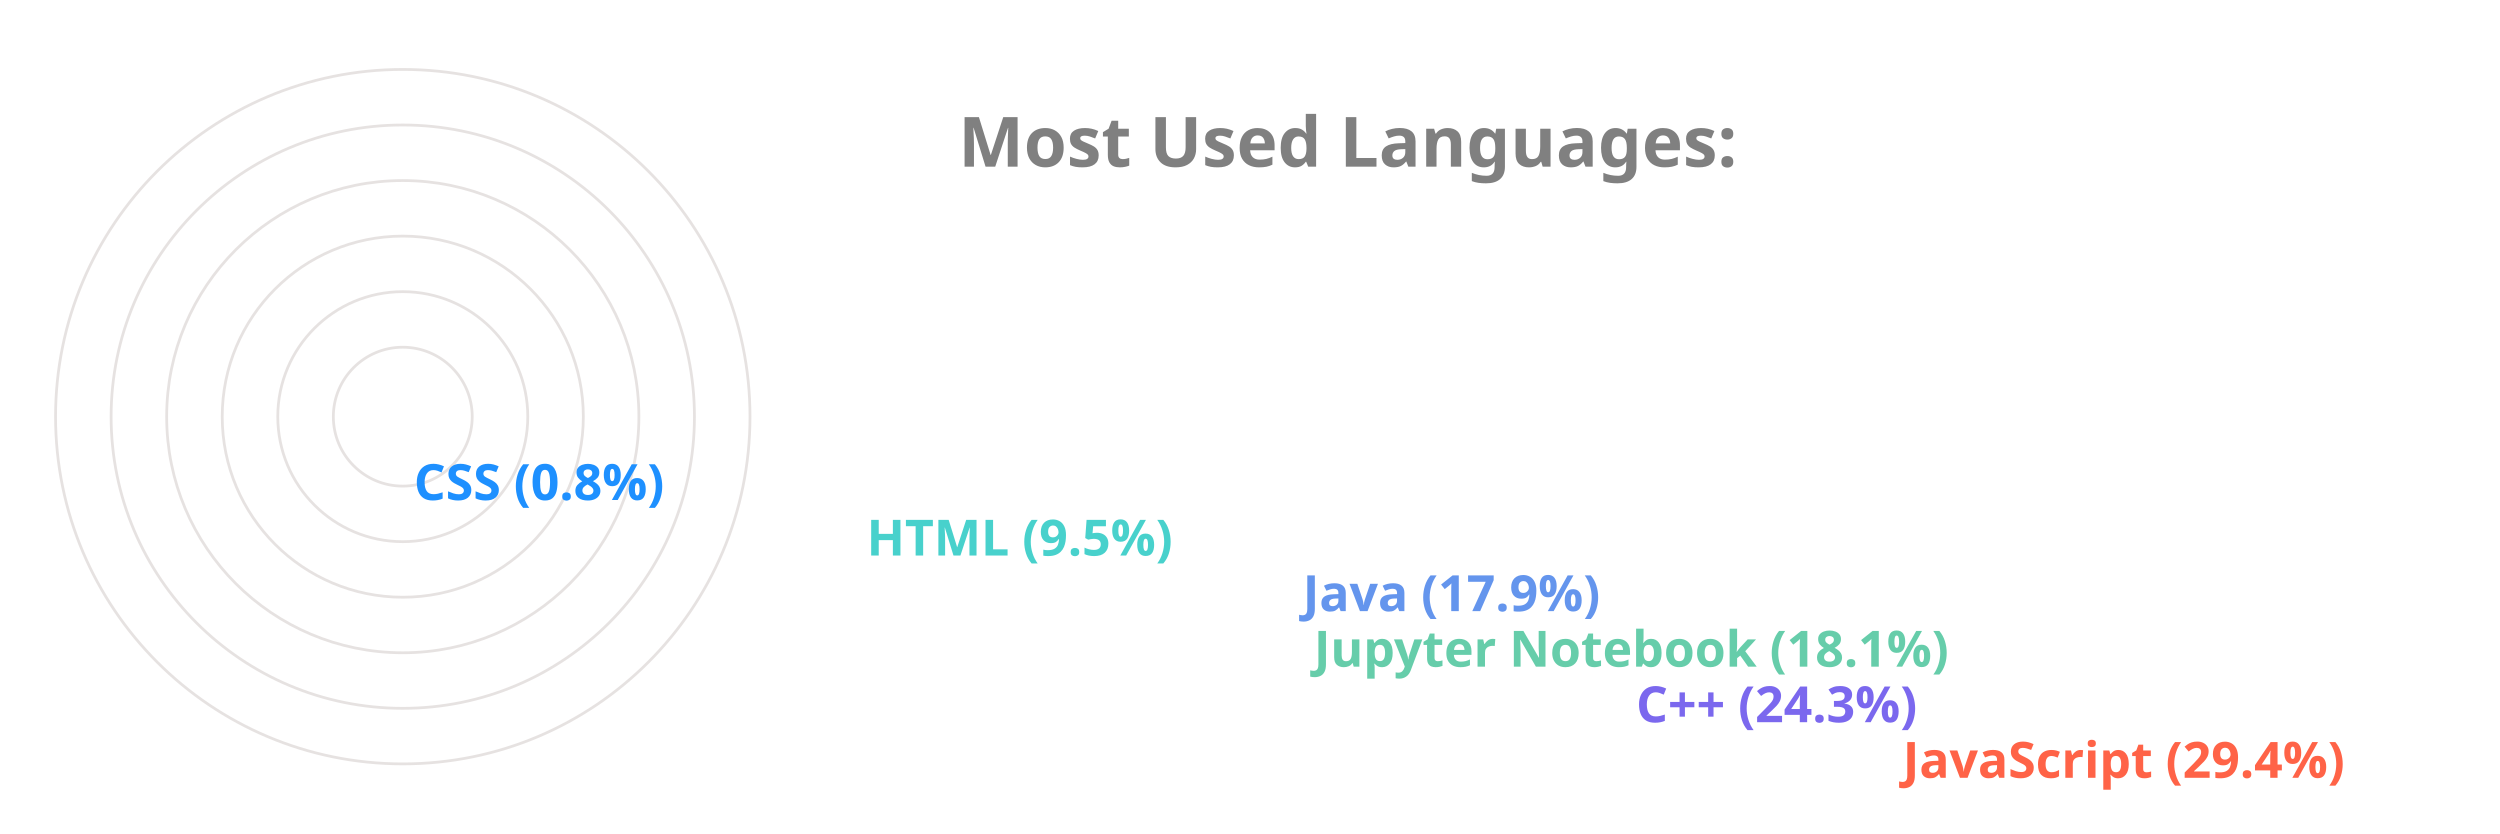
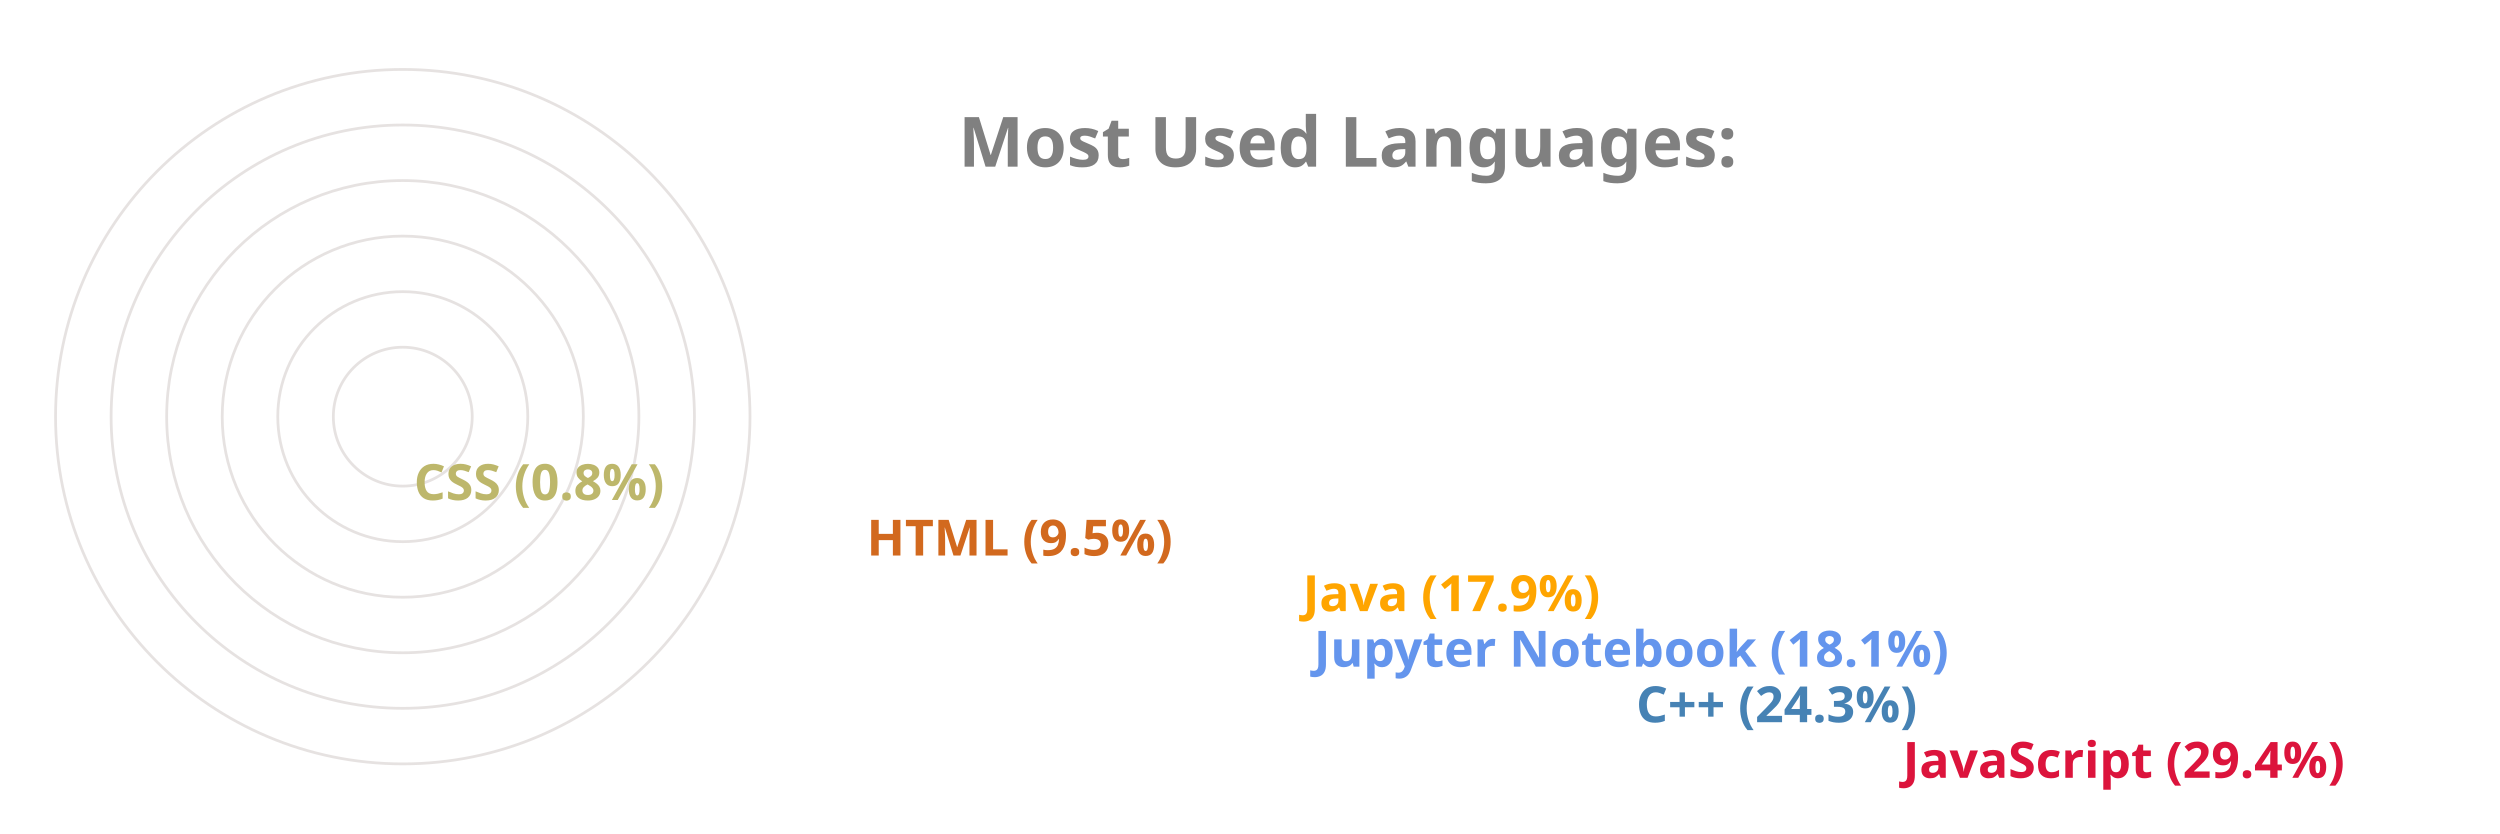
<svg xmlns="http://www.w3.org/2000/svg" viewBox="0 0 650 300" height="200px" width="600px">
  <style>
		.label {
			font: bold 25px sans-serif;
			color: #404040;
			-webkit-text-stroke: 1px white;
	  	}
		.name {
			font: bold 18px sans-serif;
			color: #404040;
	  	}

		.line {
			stroke-dasharray: 1000;
			stroke-dashoffset: 1000;
			animation: dash 3.5s ease-in-out forwards;	
			animation-iteration-count: infinite;
			animation-direction: alternate-reverse;
		}

		.path {
			stroke-dasharray: 1000;
			stroke-dashoffset: 1000;
			animation: dash 3.5s ease-in-out forwards;	
			animation-iteration-count: infinite;
			animation-direction: alternate-reverse;
		}
		  
		@keyframes dash {
			to {
				stroke-dashoffset: 0;
			}
		}

	</style>
  <g stroke="#E6E2E1" fill="none" stroke-width="1">
    <circle cx="20" cy="150" r="125" />
    <circle cx="20" cy="150" r="105" />
    <circle cx="20" cy="150" r="85" />
    <circle cx="20" cy="150" r="65" />
    <circle cx="20" cy="150" r="45" />
    <circle cx="20" cy="150" r="25" />
  </g>
  <g fill="none" stroke-width="20" class="line">
-     <line x2="550" y2="275" x1="20" y1="275" stroke="Tomato" />
-     <line x2="454" y2="255" x1="20" y1="255" stroke="MediumSlateBlue" />
-     <line x2="338" y2="235" x1="20" y1="235" stroke="MediumAquaMarine" />
-     <line x2="334" y2="215" x1="20" y1="215" stroke="CornflowerBlue" />
-     <line x2="177" y2="195" x1="20" y1="195" stroke="MediumTurquoise" />
-     <line x2="14" y2="175" x1="20" y1="175" stroke="DodgerBlue" />
+     <line x2="550" y2="275" x1="20" y1="275" stroke="Crimson" />
+     <line x2="454" y2="255" x1="20" y1="255" stroke="SteelBlue" />
+     <line x2="338" y2="235" x1="20" y1="235" stroke="CornflowerBlue" />
+     <line x2="334" y2="215" x1="20" y1="215" stroke="Orange" />
+     <line x2="177" y2="195" x1="20" y1="195" stroke="Chocolate" />
+     <line x2="14" y2="175" x1="20" y1="175" stroke="DarkKhaki" />
  </g>
  <g fill="none" stroke-width="20" stroke-linecap="round" class="path">
-     <path d="M 20 275 A 125 125 45 0 1 -89 89" stroke="Tomato" />
-     <path d="M 20 255 A 105 105 45 0 1 -75 107" stroke="MediumSlateBlue" />
-     <path d="M 20 235 A 85 85 45 0 1 -60 123" stroke="MediumAquaMarine" />
-     <path d="M 20 215 A 65 65 45 0 1 -41 129" stroke="CornflowerBlue" />
-     <path d="M 20 195 A 45 45 45 0 1 -24 142" stroke="MediumTurquoise" />
-     <path d="M 20 175 A 25 25 45 0 1 -4 149" stroke="DodgerBlue" />
+     <path d="M 20 275 A 125 125 45 0 1 -89 89" stroke="Crimson" />
+     <path d="M 20 255 A 105 105 45 0 1 -75 107" stroke="SteelBlue" />
+     <path d="M 20 235 A 85 85 45 0 1 -60 123" stroke="CornflowerBlue" />
+     <path d="M 20 215 A 65 65 45 0 1 -41 129" stroke="Orange" />
+     <path d="M 20 195 A 45 45 45 0 1 -24 142" stroke="Chocolate" />
+     <path d="M 20 175 A 25 25 45 0 1 -4 149" stroke="DarkKhaki" />
  </g>
  <g class="name">
-     <text x="560" y="280" fill="Tomato">JavaScript (29.4%)</text>
-     <text x="464" y="260" fill="MediumSlateBlue">C++ (24.3%)</text>
-     <text x="348" y="240" fill="MediumAquaMarine">Jupyter Notebook (18.1%)</text>
-     <text x="344" y="220" fill="CornflowerBlue">Java (17.9%)</text>
-     <text x="187" y="200" fill="MediumTurquoise">HTML (9.5%)</text>
-     <text x="24" y="180" fill="DodgerBlue">CSS (0.8%)</text>
+     <text x="560" y="280" fill="Crimson">JavaScript (29.4%)</text>
+     <text x="464" y="260" fill="SteelBlue">C++ (24.3%)</text>
+     <text x="348" y="240" fill="CornflowerBlue">Jupyter Notebook (18.1%)</text>
+     <text x="344" y="220" fill="Orange">Java (17.9%)</text>
+     <text x="187" y="200" fill="Chocolate">HTML (9.5%)</text>
+     <text x="24" y="180" fill="DarkKhaki">CSS (0.8%)</text>
  </g>
  <g class="label">
    <text x="220" y="60" fill="grey">Most Used Languages:</text>
  </g>
</svg>
